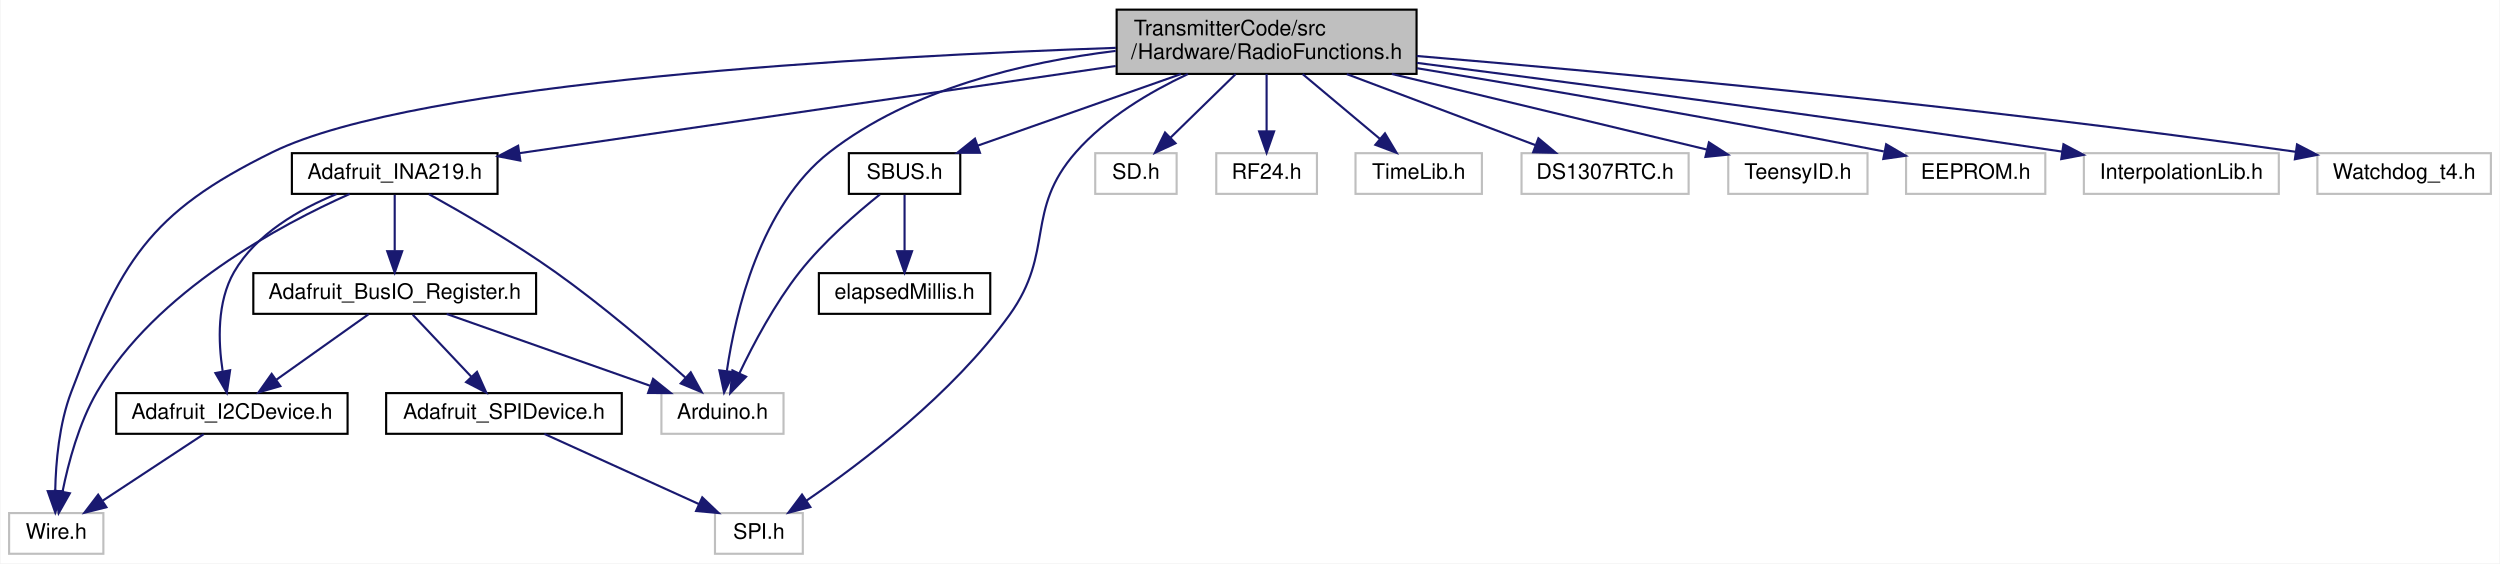
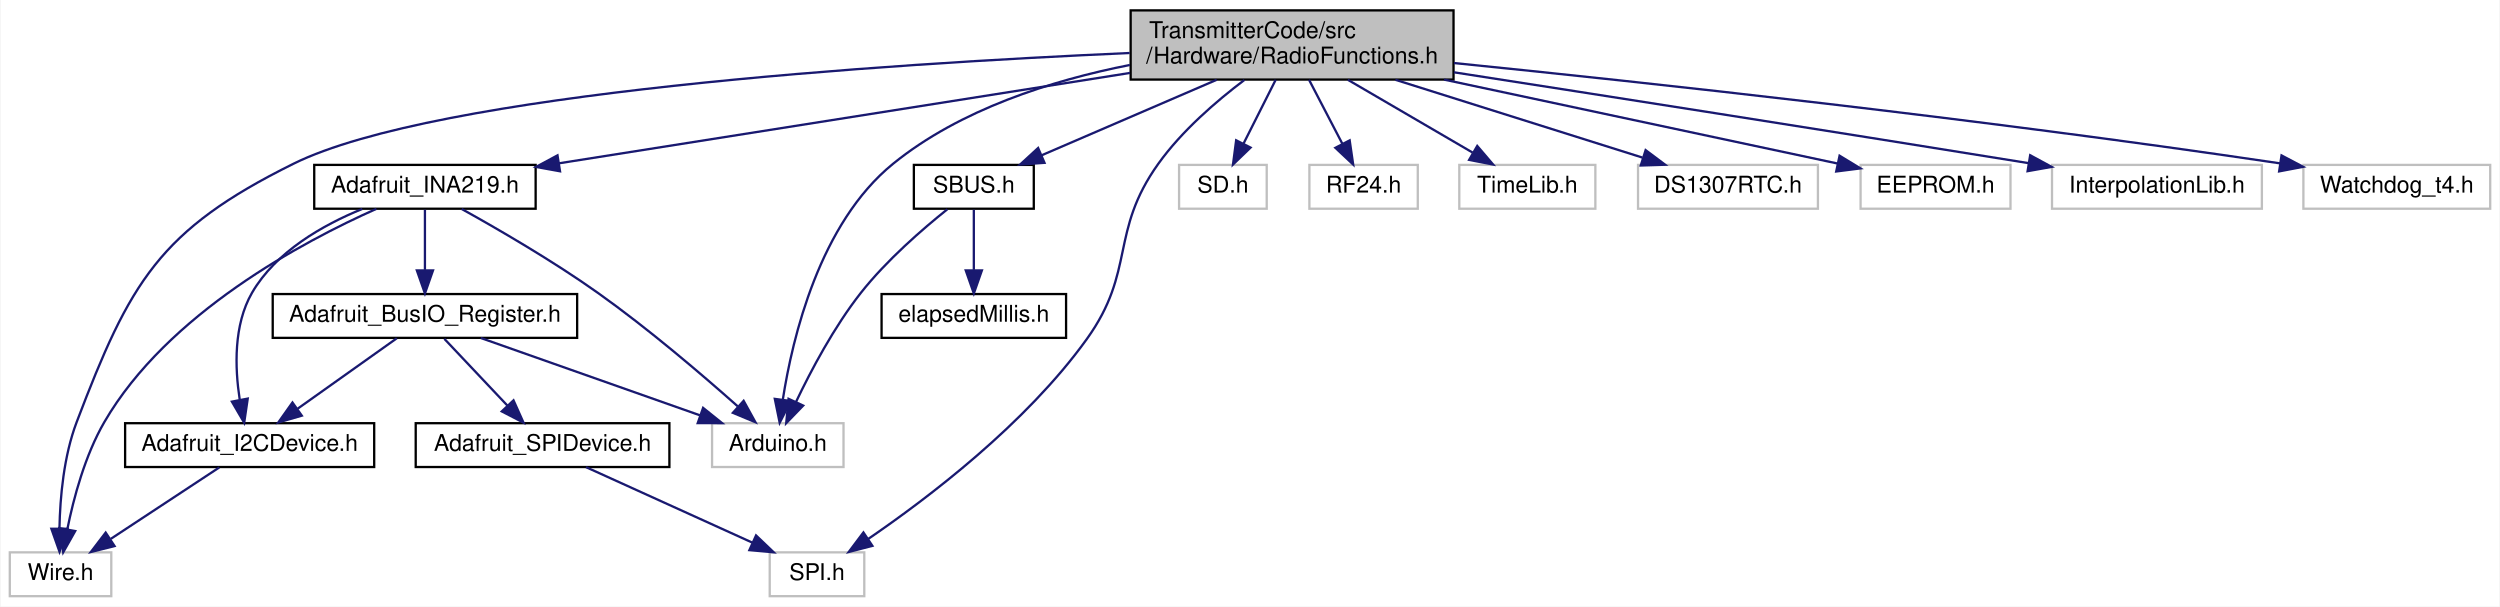
- <svg xmlns="http://www.w3.org/2000/svg" xmlns:xlink="http://www.w3.org/1999/xlink" width="1167pt" height="263pt" viewBox="0.00 0.00 1166.50 263.00">
+ <svg xmlns="http://www.w3.org/2000/svg" xmlns:xlink="http://www.w3.org/1999/xlink" width="1084pt" height="263pt" viewBox="0.00 0.00 1083.50 263.00">
  <g id="graph0" class="graph" transform="scale(1 1) rotate(0) translate(4 259)">
-     <polygon fill="white" stroke="transparent" points="-4,4 -4,-259 1162.5,-259 1162.5,4 -4,4" />
+     <polygon fill="white" stroke="transparent" points="-4,4 -4,-259 1079.5,-259 1079.5,4 -4,4" />
    <g id="node1" class="node">
      <g id="a_node1">
        <a xlink:title=" ">
-           <polygon fill="#bfbfbf" stroke="black" points="517,-224.5 517,-254.5 657,-254.5 657,-224.5 517,-224.5" />
-           <text text-anchor="start" x="525" y="-242.5" font-family="Helvetica,sans-Serif" font-size="10.00">TransmitterCode/src</text>
-           <text text-anchor="middle" x="587" y="-231.5" font-family="Helvetica,sans-Serif" font-size="10.00">/Hardware/RadioFunctions.h</text>
+           <polygon fill="#bfbfbf" stroke="black" points="486,-224.5 486,-254.5 626,-254.5 626,-224.5 486,-224.5" />
+           <text text-anchor="start" x="494" y="-242.5" font-family="Helvetica,sans-Serif" font-size="10.00">TransmitterCode/src</text>
+           <text text-anchor="middle" x="556" y="-231.5" font-family="Helvetica,sans-Serif" font-size="10.00">/Hardware/RadioFunctions.h</text>
        </a>
      </g>
    </g>
    <g id="node2" class="node">
      <g id="a_node2">
        <a xlink:title=" ">
          <polygon fill="white" stroke="#bfbfbf" points="304.5,-56.5 304.5,-75.5 361.5,-75.5 361.5,-56.5 304.5,-56.5" />
          <text text-anchor="middle" x="333" y="-63.5" font-family="Helvetica,sans-Serif" font-size="10.00">Arduino.h</text>
        </a>
      </g>
    </g>
    <g id="edge1" class="edge">
-       <path fill="none" stroke="midnightblue" d="M516.54,-235.24C474.07,-230.06 421.02,-217.56 383,-188 350.65,-162.85 339.07,-113.13 335.05,-85.91" />
-       <polygon fill="midnightblue" stroke="midnightblue" points="338.49,-85.23 333.75,-75.76 331.55,-86.12 338.49,-85.23" />
+       <path fill="none" stroke="midnightblue" d="M485.66,-230.83C451.66,-224.12 412.04,-211.55 383,-188 351.18,-162.19 339.38,-112.74 335.18,-85.73" />
+       <polygon fill="midnightblue" stroke="midnightblue" points="338.63,-85.11 333.82,-75.67 331.7,-86.05 338.63,-85.11" />
    </g>
    <g id="node3" class="node">
      <g id="a_node3">
        <a xlink:title=" ">
          <polygon fill="white" stroke="#bfbfbf" points="507,-168.5 507,-187.5 545,-187.5 545,-168.5 507,-168.5" />
          <text text-anchor="middle" x="526" y="-175.5" font-family="Helvetica,sans-Serif" font-size="10.00">SD.h</text>
        </a>
      </g>
    </g>
    <g id="edge2" class="edge">
-       <path fill="none" stroke="midnightblue" d="M572.54,-224.4C563.41,-215.49 551.58,-203.95 542.14,-194.74" />
-       <polygon fill="midnightblue" stroke="midnightblue" points="544.48,-192.13 534.88,-187.66 539.59,-197.15 544.48,-192.13" />
+       <path fill="none" stroke="midnightblue" d="M548.89,-224.4C544.71,-216.11 539.39,-205.55 534.93,-196.71" />
+       <polygon fill="midnightblue" stroke="midnightblue" points="537.99,-195.01 530.37,-187.66 531.74,-198.16 537.99,-195.01" />
    </g>
    <g id="node4" class="node">
      <g id="a_node4">
        <a xlink:title=" ">
          <polygon fill="white" stroke="#bfbfbf" points="329.5,-0.5 329.5,-19.5 370.5,-19.5 370.5,-0.5 329.5,-0.5" />
          <text text-anchor="middle" x="350" y="-7.5" font-family="Helvetica,sans-Serif" font-size="10.00">SPI.h</text>
        </a>
      </g>
    </g>
    <g id="edge3" class="edge">
-       <path fill="none" stroke="midnightblue" d="M550.25,-224.44C532.51,-216.11 512.07,-204.01 498,-188 473.92,-160.6 488.28,-141.63 467,-112 440.53,-75.16 397.99,-42.93 372.16,-25.28" />
+       <path fill="none" stroke="midnightblue" d="M535.3,-224.31C523.12,-215.12 508.17,-202.23 498,-188 476.78,-158.33 488.28,-141.63 467,-112 440.53,-75.16 397.99,-42.93 372.16,-25.28" />
      <polygon fill="midnightblue" stroke="midnightblue" points="374.02,-22.32 363.77,-19.67 370.13,-28.14 374.02,-22.32" />
    </g>
    <g id="node5" class="node">
      <g id="a_node5">
        <a xlink:title=" ">
          <polygon fill="white" stroke="#bfbfbf" points="563.5,-168.5 563.5,-187.5 610.5,-187.5 610.5,-168.5 563.5,-168.5" />
          <text text-anchor="middle" x="587" y="-175.5" font-family="Helvetica,sans-Serif" font-size="10.00">RF24.h</text>
        </a>
      </g>
    </g>
    <g id="edge4" class="edge">
-       <path fill="none" stroke="midnightblue" d="M587,-224.4C587,-216.47 587,-206.46 587,-197.86" />
-       <polygon fill="midnightblue" stroke="midnightblue" points="590.5,-197.66 587,-187.66 583.5,-197.66 590.5,-197.66" />
+       <path fill="none" stroke="midnightblue" d="M563.35,-224.4C567.67,-216.11 573.17,-205.55 577.77,-196.71" />
+       <polygon fill="midnightblue" stroke="midnightblue" points="580.97,-198.14 582.49,-187.66 574.76,-194.91 580.97,-198.14" />
    </g>
    <g id="node6" class="node">
      <g id="a_node6">
        <a xlink:title=" ">
          <polygon fill="white" stroke="#bfbfbf" points="0,-0.5 0,-19.5 44,-19.5 44,-0.5 0,-0.5" />
          <text text-anchor="middle" x="22" y="-7.5" font-family="Helvetica,sans-Serif" font-size="10.00">Wire.h</text>
        </a>
      </g>
    </g>
    <g id="edge5" class="edge">
-       <path fill="none" stroke="midnightblue" d="M516.62,-236.67C404.37,-232.78 190.57,-221.14 123,-188 64.65,-159.38 52.12,-136.73 29,-76 23.38,-61.23 21.8,-43.3 21.53,-30.02" />
+       <path fill="none" stroke="midnightblue" d="M485.59,-236.02C379.66,-231.33 185.06,-218.73 123,-188 64.76,-159.16 52.12,-136.73 29,-76 23.38,-61.23 21.8,-43.3 21.53,-30.02" />
      <polygon fill="midnightblue" stroke="midnightblue" points="25.03,-29.75 21.56,-19.74 18.03,-29.73 25.03,-29.75" />
    </g>
    <g id="node7" class="node">
      <g id="a_node7">
        <a xlink:href="_adafruit___i_n_a219_8h.html" target="_top" xlink:title=" ">
          <polygon fill="white" stroke="black" points="132,-168.5 132,-187.5 228,-187.5 228,-168.5 132,-168.5" />
          <text text-anchor="middle" x="180" y="-175.5" font-family="Helvetica,sans-Serif" font-size="10.00">Adafruit_INA219.h</text>
        </a>
      </g>
    </g>
    <g id="edge6" class="edge">
-       <path fill="none" stroke="midnightblue" d="M516.57,-228.2C437.8,-216.69 311.66,-198.25 238.23,-187.51" />
-       <polygon fill="midnightblue" stroke="midnightblue" points="238.64,-184.03 228.23,-186.05 237.62,-190.96 238.64,-184.03" />
+       <path fill="none" stroke="midnightblue" d="M485.72,-227.38C414.25,-216.07 304.8,-198.75 238.08,-188.19" />
+       <polygon fill="midnightblue" stroke="midnightblue" points="238.58,-184.73 228.15,-186.62 237.48,-191.64 238.58,-184.73" />
    </g>
    <g id="node11" class="node">
      <g id="a_node11">
        <a xlink:title=" ">
          <polygon fill="white" stroke="#bfbfbf" points="628.5,-168.5 628.5,-187.5 687.5,-187.5 687.5,-168.5 628.5,-168.5" />
          <text text-anchor="middle" x="658" y="-175.5" font-family="Helvetica,sans-Serif" font-size="10.00">TimeLib.h</text>
        </a>
      </g>
    </g>
    <g id="edge16" class="edge">
-       <path fill="none" stroke="midnightblue" d="M603.83,-224.4C614.67,-215.31 628.78,-203.49 639.87,-194.19" />
-       <polygon fill="midnightblue" stroke="midnightblue" points="642.25,-196.76 647.67,-187.66 637.76,-191.4 642.25,-196.76" />
+       <path fill="none" stroke="midnightblue" d="M580.17,-224.4C596.52,-214.86 618.01,-202.32 634.27,-192.84" />
+       <polygon fill="midnightblue" stroke="midnightblue" points="636.28,-195.72 643.16,-187.66 632.76,-189.67 636.28,-195.72" />
    </g>
    <g id="node12" class="node">
      <g id="a_node12">
        <a xlink:title=" ">
          <polygon fill="white" stroke="#bfbfbf" points="706,-168.5 706,-187.5 784,-187.5 784,-168.5 706,-168.5" />
          <text text-anchor="middle" x="745" y="-175.5" font-family="Helvetica,sans-Serif" font-size="10.00">DS1307RTC.h</text>
        </a>
      </g>
    </g>
    <g id="edge17" class="edge">
-       <path fill="none" stroke="midnightblue" d="M624.44,-224.4C651.19,-214.33 686.82,-200.91 712.4,-191.28" />
-       <polygon fill="midnightblue" stroke="midnightblue" points="713.88,-194.46 722.01,-187.66 711.42,-187.91 713.88,-194.46" />
+       <path fill="none" stroke="midnightblue" d="M600.79,-224.4C633.45,-214.12 677.18,-200.35 707.89,-190.68" />
+       <polygon fill="midnightblue" stroke="midnightblue" points="709.29,-193.91 717.77,-187.57 707.19,-187.24 709.29,-193.91" />
    </g>
    <g id="node13" class="node">
      <g id="a_node13">
        <a xlink:title=" ">
          <polygon fill="white" stroke="#bfbfbf" points="802.5,-168.5 802.5,-187.5 867.5,-187.5 867.5,-168.5 802.5,-168.5" />
-           <text text-anchor="middle" x="835" y="-175.5" font-family="Helvetica,sans-Serif" font-size="10.00">TeensyID.h</text>
+           <text text-anchor="middle" x="835" y="-175.5" font-family="Helvetica,sans-Serif" font-size="10.00">EEPROM.h</text>
        </a>
      </g>
    </g>
    <g id="edge18" class="edge">
-       <path fill="none" stroke="midnightblue" d="M645.46,-224.47C690.61,-213.64 752.02,-198.91 792.55,-189.18" />
-       <polygon fill="midnightblue" stroke="midnightblue" points="793.48,-192.56 802.39,-186.82 791.85,-185.75 793.48,-192.56" />
+       <path fill="none" stroke="midnightblue" d="M621.9,-224.48C667.13,-214.85 728.82,-201.71 792.6,-188.08" />
+       <polygon fill="midnightblue" stroke="midnightblue" points="793.39,-191.49 802.44,-185.98 791.93,-184.65 793.39,-191.49" />
    </g>
    <g id="node14" class="node">
      <g id="a_node14">
        <a xlink:title=" ">
-           <polygon fill="white" stroke="#bfbfbf" points="885.5,-168.5 885.5,-187.5 950.5,-187.5 950.5,-168.5 885.5,-168.5" />
-           <text text-anchor="middle" x="918" y="-175.5" font-family="Helvetica,sans-Serif" font-size="10.00">EEPROM.h</text>
+           <polygon fill="white" stroke="#bfbfbf" points="885.5,-168.5 885.5,-187.5 976.5,-187.5 976.5,-168.5 885.5,-168.5" />
+           <text text-anchor="middle" x="931" y="-175.5" font-family="Helvetica,sans-Serif" font-size="10.00">InterpolationLib.h</text>
        </a>
      </g>
    </g>
    <g id="edge19" class="edge">
-       <path fill="none" stroke="midnightblue" d="M657.18,-227.16C713.6,-217.84 795.14,-203.92 875.1,-188.31" />
-       <polygon fill="midnightblue" stroke="midnightblue" points="876.21,-191.66 885.35,-186.3 874.87,-184.79 876.21,-191.66" />
+       <path fill="none" stroke="midnightblue" d="M626.16,-227.65C688.93,-217.9 783.73,-203.07 875.34,-188.26" />
+       <polygon fill="midnightblue" stroke="midnightblue" points="876.03,-191.69 885.34,-186.64 874.91,-184.78 876.03,-191.69" />
    </g>
    <g id="node15" class="node">
      <g id="a_node15">
-         <a xlink:title=" ">
-           <polygon fill="white" stroke="#bfbfbf" points="968.5,-168.5 968.5,-187.5 1059.5,-187.5 1059.5,-168.5 968.5,-168.5" />
-           <text text-anchor="middle" x="1014" y="-175.5" font-family="Helvetica,sans-Serif" font-size="10.00">InterpolationLib.h</text>
-         </a>
-       </g>
-     </g>
-     <g id="edge20" class="edge">
-       <path fill="none" stroke="midnightblue" d="M657.21,-229.64C730.06,-220.31 847.54,-204.84 958.34,-188.22" />
-       <polygon fill="midnightblue" stroke="midnightblue" points="958.98,-191.66 968.35,-186.71 957.94,-184.74 958.98,-191.66" />
-     </g>
-     <g id="node16" class="node">
-       <g id="a_node16">
        <a xlink:href="_s_b_u_s_8h.html" target="_top" xlink:title=" ">
          <polygon fill="white" stroke="black" points="392,-168.5 392,-187.5 444,-187.5 444,-168.5 392,-168.5" />
          <text text-anchor="middle" x="418" y="-175.5" font-family="Helvetica,sans-Serif" font-size="10.00">SBUS.h</text>
        </a>
      </g>
    </g>
-     <g id="edge21" class="edge">
-       <path fill="none" stroke="midnightblue" d="M546.95,-224.4C518.09,-214.24 479.55,-200.67 452.15,-191.02" />
-       <polygon fill="midnightblue" stroke="midnightblue" points="453.19,-187.68 442.59,-187.66 450.86,-194.28 453.19,-187.68" />
-     </g>
-     <g id="node18" class="node">
-       <g id="a_node18">
-         <a xlink:title=" ">
-           <polygon fill="white" stroke="#bfbfbf" points="1077.5,-168.5 1077.5,-187.5 1158.5,-187.5 1158.5,-168.5 1077.5,-168.5" />
-           <text text-anchor="middle" x="1118" y="-175.5" font-family="Helvetica,sans-Serif" font-size="10.00">Watchdog_t4.h</text>
-         </a>
-       </g>
-     </g>
-     <g id="edge24" class="edge">
-       <path fill="none" stroke="midnightblue" d="M657.05,-232.87C749.03,-225.1 915.7,-209.7 1067.43,-188.14" />
-       <polygon fill="midnightblue" stroke="midnightblue" points="1068,-191.59 1077.4,-186.71 1067,-184.66 1068,-191.59" />
+     <g id="edge20" class="edge">
+       <path fill="none" stroke="midnightblue" d="M523.3,-224.4C500.25,-214.46 469.64,-201.26 447.37,-191.66" />
+       <polygon fill="midnightblue" stroke="midnightblue" points="448.65,-188.4 438.08,-187.66 445.88,-194.83 448.65,-188.4" />
+     </g>
+     <g id="node17" class="node">
+       <g id="a_node17">
+         <a xlink:title=" ">
+           <polygon fill="white" stroke="#bfbfbf" points="994.5,-168.5 994.5,-187.5 1075.5,-187.5 1075.5,-168.5 994.5,-168.5" />
+           <text text-anchor="middle" x="1035" y="-175.5" font-family="Helvetica,sans-Serif" font-size="10.00">Watchdog_t4.h</text>
+         </a>
+       </g>
+     </g>
+     <g id="edge23" class="edge">
+       <path fill="none" stroke="midnightblue" d="M626.2,-231.67C709.4,-223.25 852.44,-207.78 984.5,-188.15" />
+       <polygon fill="midnightblue" stroke="midnightblue" points="985.02,-191.61 994.39,-186.67 983.98,-184.69 985.02,-191.61" />
    </g>
    <g id="edge7" class="edge">
      <path fill="none" stroke="midnightblue" d="M195.96,-168.37C211.46,-159.78 235.44,-145.89 255,-132 276.83,-116.5 300.21,-96.51 315.62,-82.82" />
      <polygon fill="midnightblue" stroke="midnightblue" points="318.19,-85.21 323.3,-75.93 313.52,-80 318.19,-85.21" />
    </g>
    <g id="edge15" class="edge">
      <path fill="none" stroke="midnightblue" d="M158.96,-168.45C127.33,-154.37 68.32,-123.09 41,-76 32.61,-61.54 27.68,-43.09 24.95,-29.55" />
      <polygon fill="midnightblue" stroke="midnightblue" points="28.36,-28.74 23.15,-19.51 21.47,-29.98 28.36,-28.74" />
    </g>
    <g id="node8" class="node">
      <g id="a_node8">
        <a xlink:href="_adafruit___bus_i_o___register_8h.html" target="_top" xlink:title=" ">
          <polygon fill="white" stroke="black" points="114,-112.5 114,-131.5 246,-131.5 246,-112.5 114,-112.5" />
          <text text-anchor="middle" x="180" y="-119.5" font-family="Helvetica,sans-Serif" font-size="10.00">Adafruit_BusIO_Register.h</text>
        </a>
      </g>
    </g>
    <g id="edge8" class="edge">
      <path fill="none" stroke="midnightblue" d="M180,-168.08C180,-161.01 180,-150.86 180,-141.99" />
      <polygon fill="midnightblue" stroke="midnightblue" points="183.5,-141.75 180,-131.75 176.5,-141.75 183.5,-141.75" />
    </g>
    <g id="node9" class="node">
      <g id="a_node9">
        <a xlink:href="_adafruit___i2_c_device_8h.html" target="_top" xlink:title=" ">
          <polygon fill="white" stroke="black" points="50,-56.5 50,-75.5 158,-75.5 158,-56.5 50,-56.5" />
          <text text-anchor="middle" x="104" y="-63.5" font-family="Helvetica,sans-Serif" font-size="10.00">Adafruit_I2CDevice.h</text>
        </a>
      </g>
    </g>
    <g id="edge14" class="edge">
      <path fill="none" stroke="midnightblue" d="M152.81,-168.4C135.84,-161.47 115.31,-149.89 105,-132 96.99,-118.1 97.57,-99.59 99.67,-85.87" />
      <polygon fill="midnightblue" stroke="midnightblue" points="103.17,-86.17 101.63,-75.69 96.3,-84.85 103.17,-86.17" />
    </g>
    <g id="edge13" class="edge">
      <path fill="none" stroke="midnightblue" d="M204.24,-112.44C229.87,-103.4 270.49,-89.06 299.24,-78.92" />
      <polygon fill="midnightblue" stroke="midnightblue" points="300.61,-82.15 308.87,-75.52 298.28,-75.54 300.61,-82.15" />
    </g>
    <g id="edge9" class="edge">
      <path fill="none" stroke="midnightblue" d="M167.79,-112.32C156.22,-104.11 138.62,-91.6 124.84,-81.81" />
      <polygon fill="midnightblue" stroke="midnightblue" points="126.61,-78.77 116.43,-75.83 122.56,-84.48 126.61,-78.77" />
    </g>
    <g id="node10" class="node">
      <g id="a_node10">
        <a xlink:href="_adafruit___s_p_i_device_8h.html" target="_top" xlink:title=" ">
          <polygon fill="white" stroke="black" points="176,-56.5 176,-75.5 286,-75.5 286,-56.5 176,-56.5" />
          <text text-anchor="middle" x="231" y="-63.5" font-family="Helvetica,sans-Serif" font-size="10.00">Adafruit_SPIDevice.h</text>
        </a>
      </g>
    </g>
    <g id="edge11" class="edge">
      <path fill="none" stroke="midnightblue" d="M188.42,-112.08C195.85,-104.22 206.85,-92.57 215.81,-83.08" />
      <polygon fill="midnightblue" stroke="midnightblue" points="218.41,-85.42 222.74,-75.75 213.32,-80.62 218.41,-85.42" />
    </g>
    <g id="edge10" class="edge">
      <path fill="none" stroke="midnightblue" d="M90.83,-56.32C78.15,-47.98 58.77,-35.21 43.79,-25.35" />
      <polygon fill="midnightblue" stroke="midnightblue" points="45.42,-22.23 35.14,-19.65 41.57,-28.08 45.42,-22.23" />
    </g>
    <g id="edge12" class="edge">
      <path fill="none" stroke="midnightblue" d="M249.86,-56.44C269.27,-47.64 299.73,-33.81 321.96,-23.72" />
      <polygon fill="midnightblue" stroke="midnightblue" points="323.57,-26.84 331.23,-19.52 320.68,-20.46 323.57,-26.84" />
    </g>
-     <g id="edge22" class="edge">
+     <g id="edge21" class="edge">
      <path fill="none" stroke="midnightblue" d="M406.51,-168.25C395.9,-159.77 380.14,-146.16 369,-132 357.43,-117.3 347.41,-98.39 340.91,-84.76" />
      <polygon fill="midnightblue" stroke="midnightblue" points="344.01,-83.14 336.65,-75.53 337.66,-86.08 344.01,-83.14" />
    </g>
-     <g id="node17" class="node">
-       <g id="a_node17">
+     <g id="node16" class="node">
+       <g id="a_node16">
        <a xlink:href="elapsed_millis_8h.html" target="_top" xlink:title=" ">
          <polygon fill="white" stroke="black" points="378,-112.5 378,-131.5 458,-131.5 458,-112.5 378,-112.5" />
          <text text-anchor="middle" x="418" y="-119.5" font-family="Helvetica,sans-Serif" font-size="10.00">elapsedMillis.h</text>
        </a>
      </g>
    </g>
-     <g id="edge23" class="edge">
+     <g id="edge22" class="edge">
      <path fill="none" stroke="midnightblue" d="M418,-168.08C418,-161.01 418,-150.86 418,-141.99" />
      <polygon fill="midnightblue" stroke="midnightblue" points="421.5,-141.75 418,-131.75 414.5,-141.75 421.5,-141.75" />
    </g>
  </g>
</svg>
